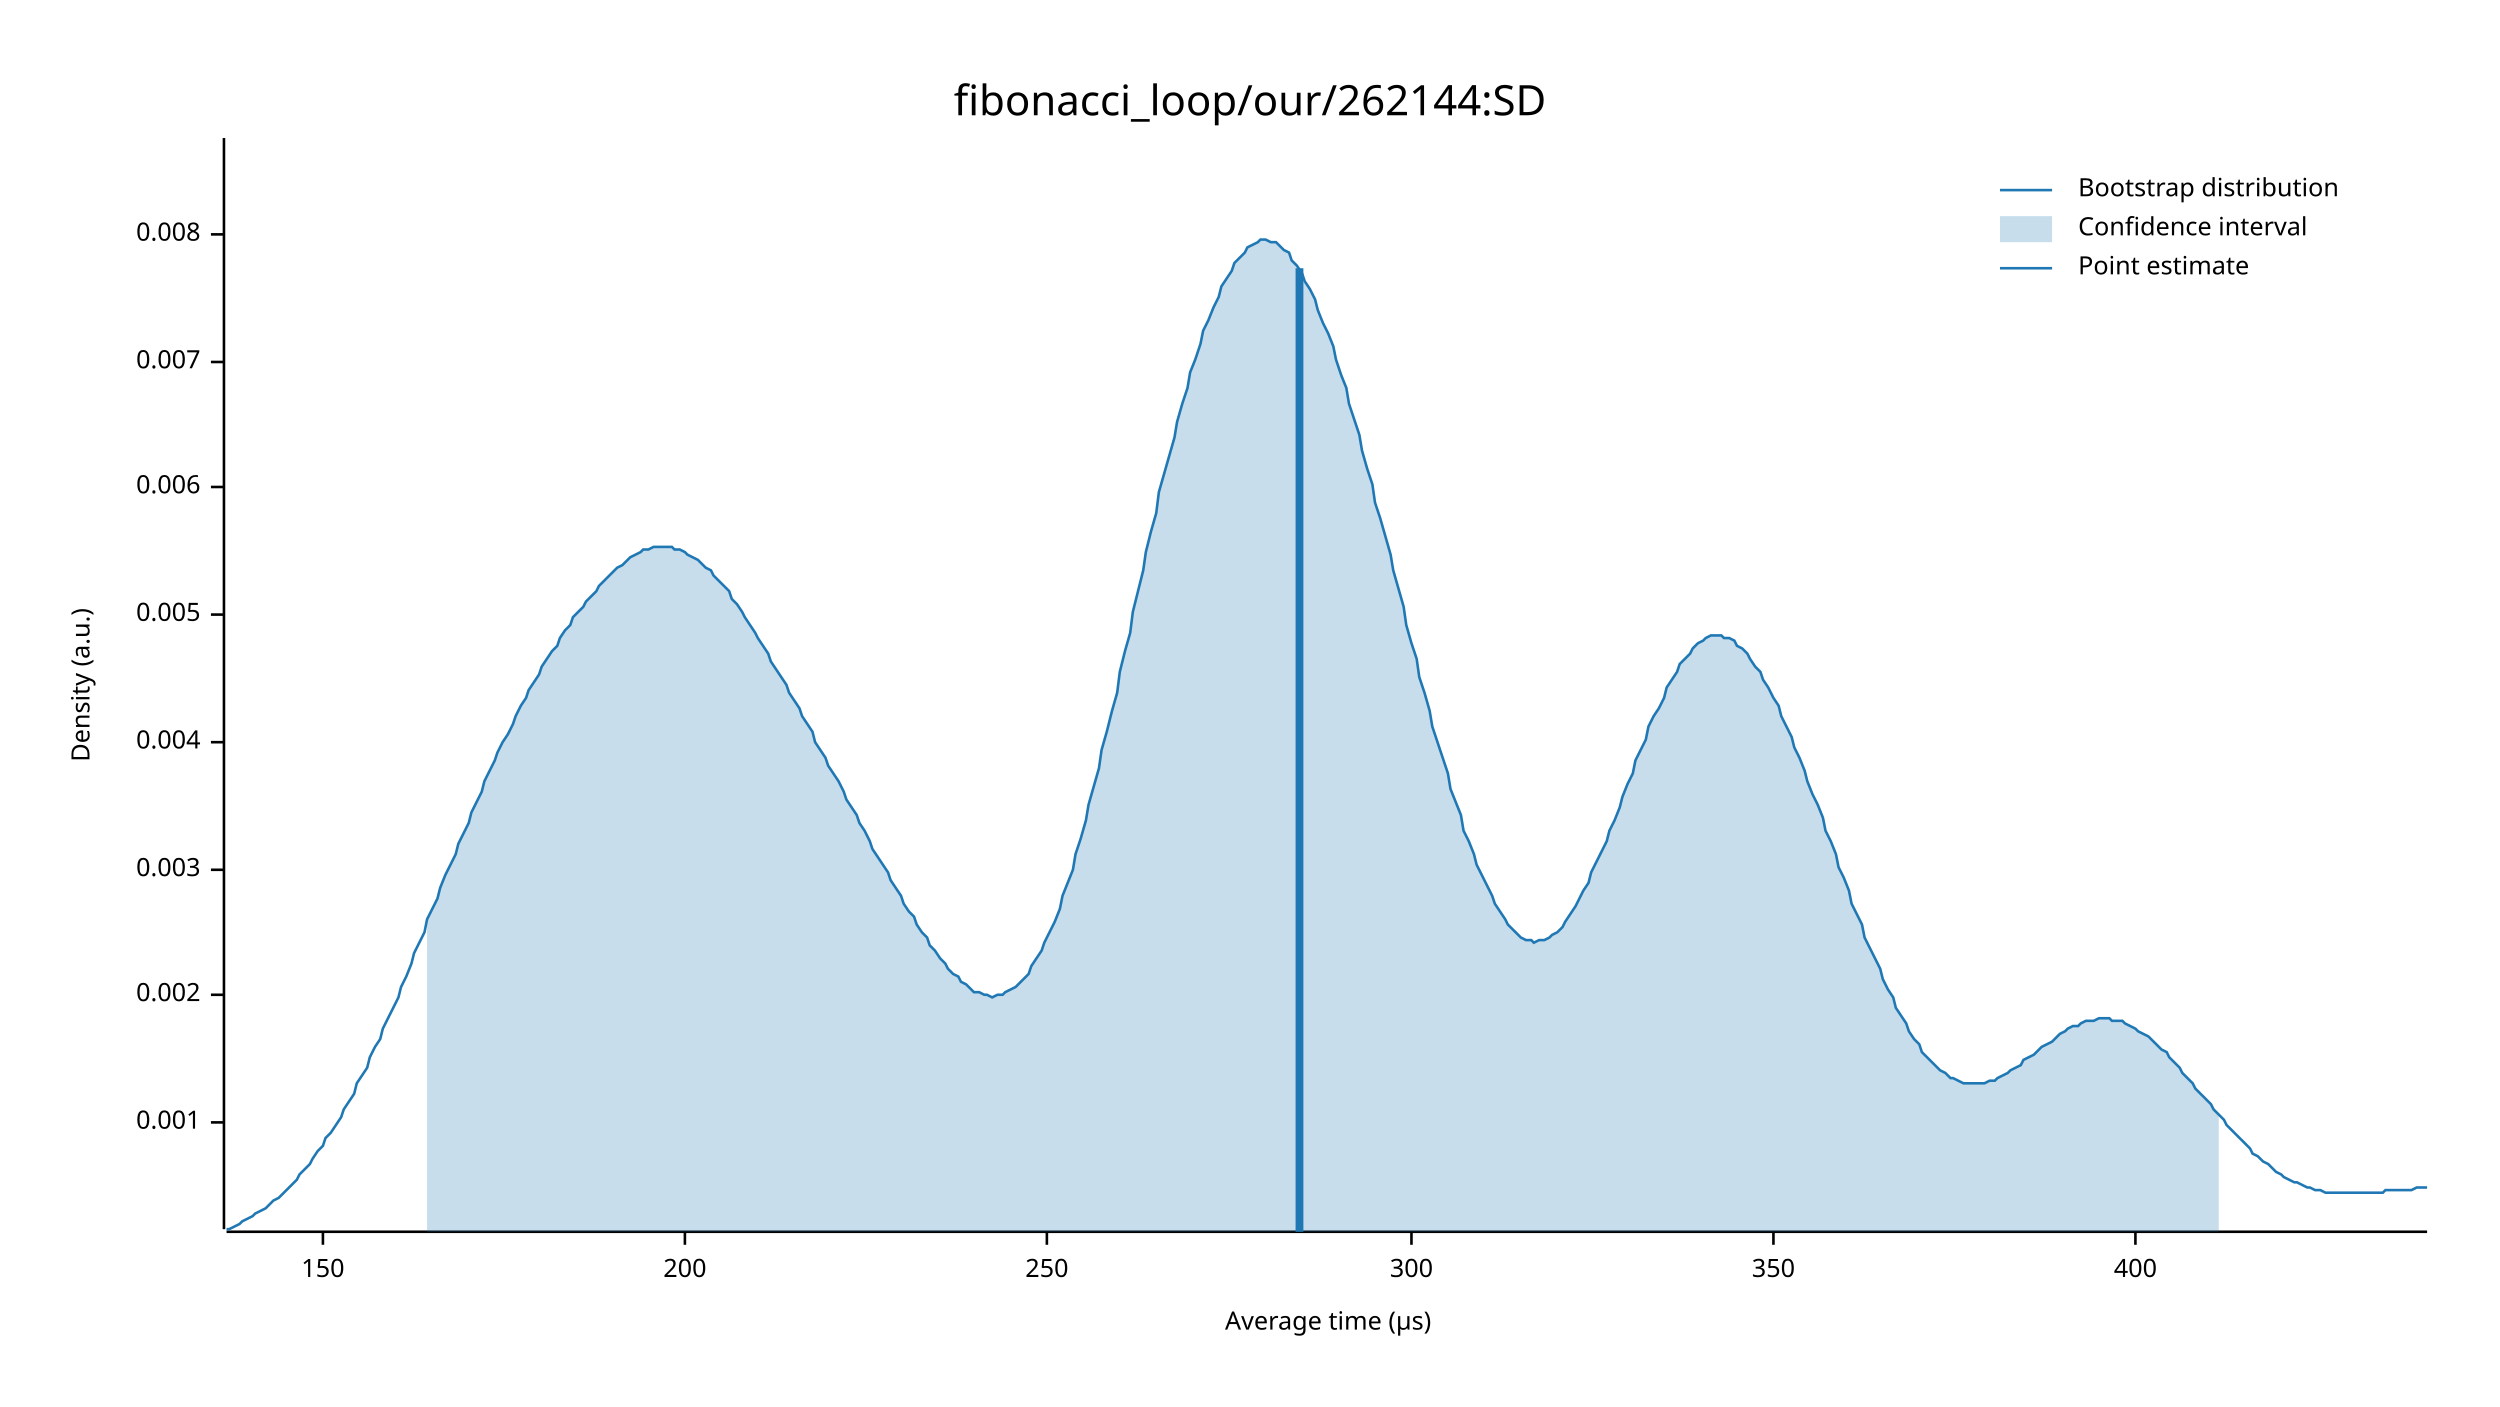
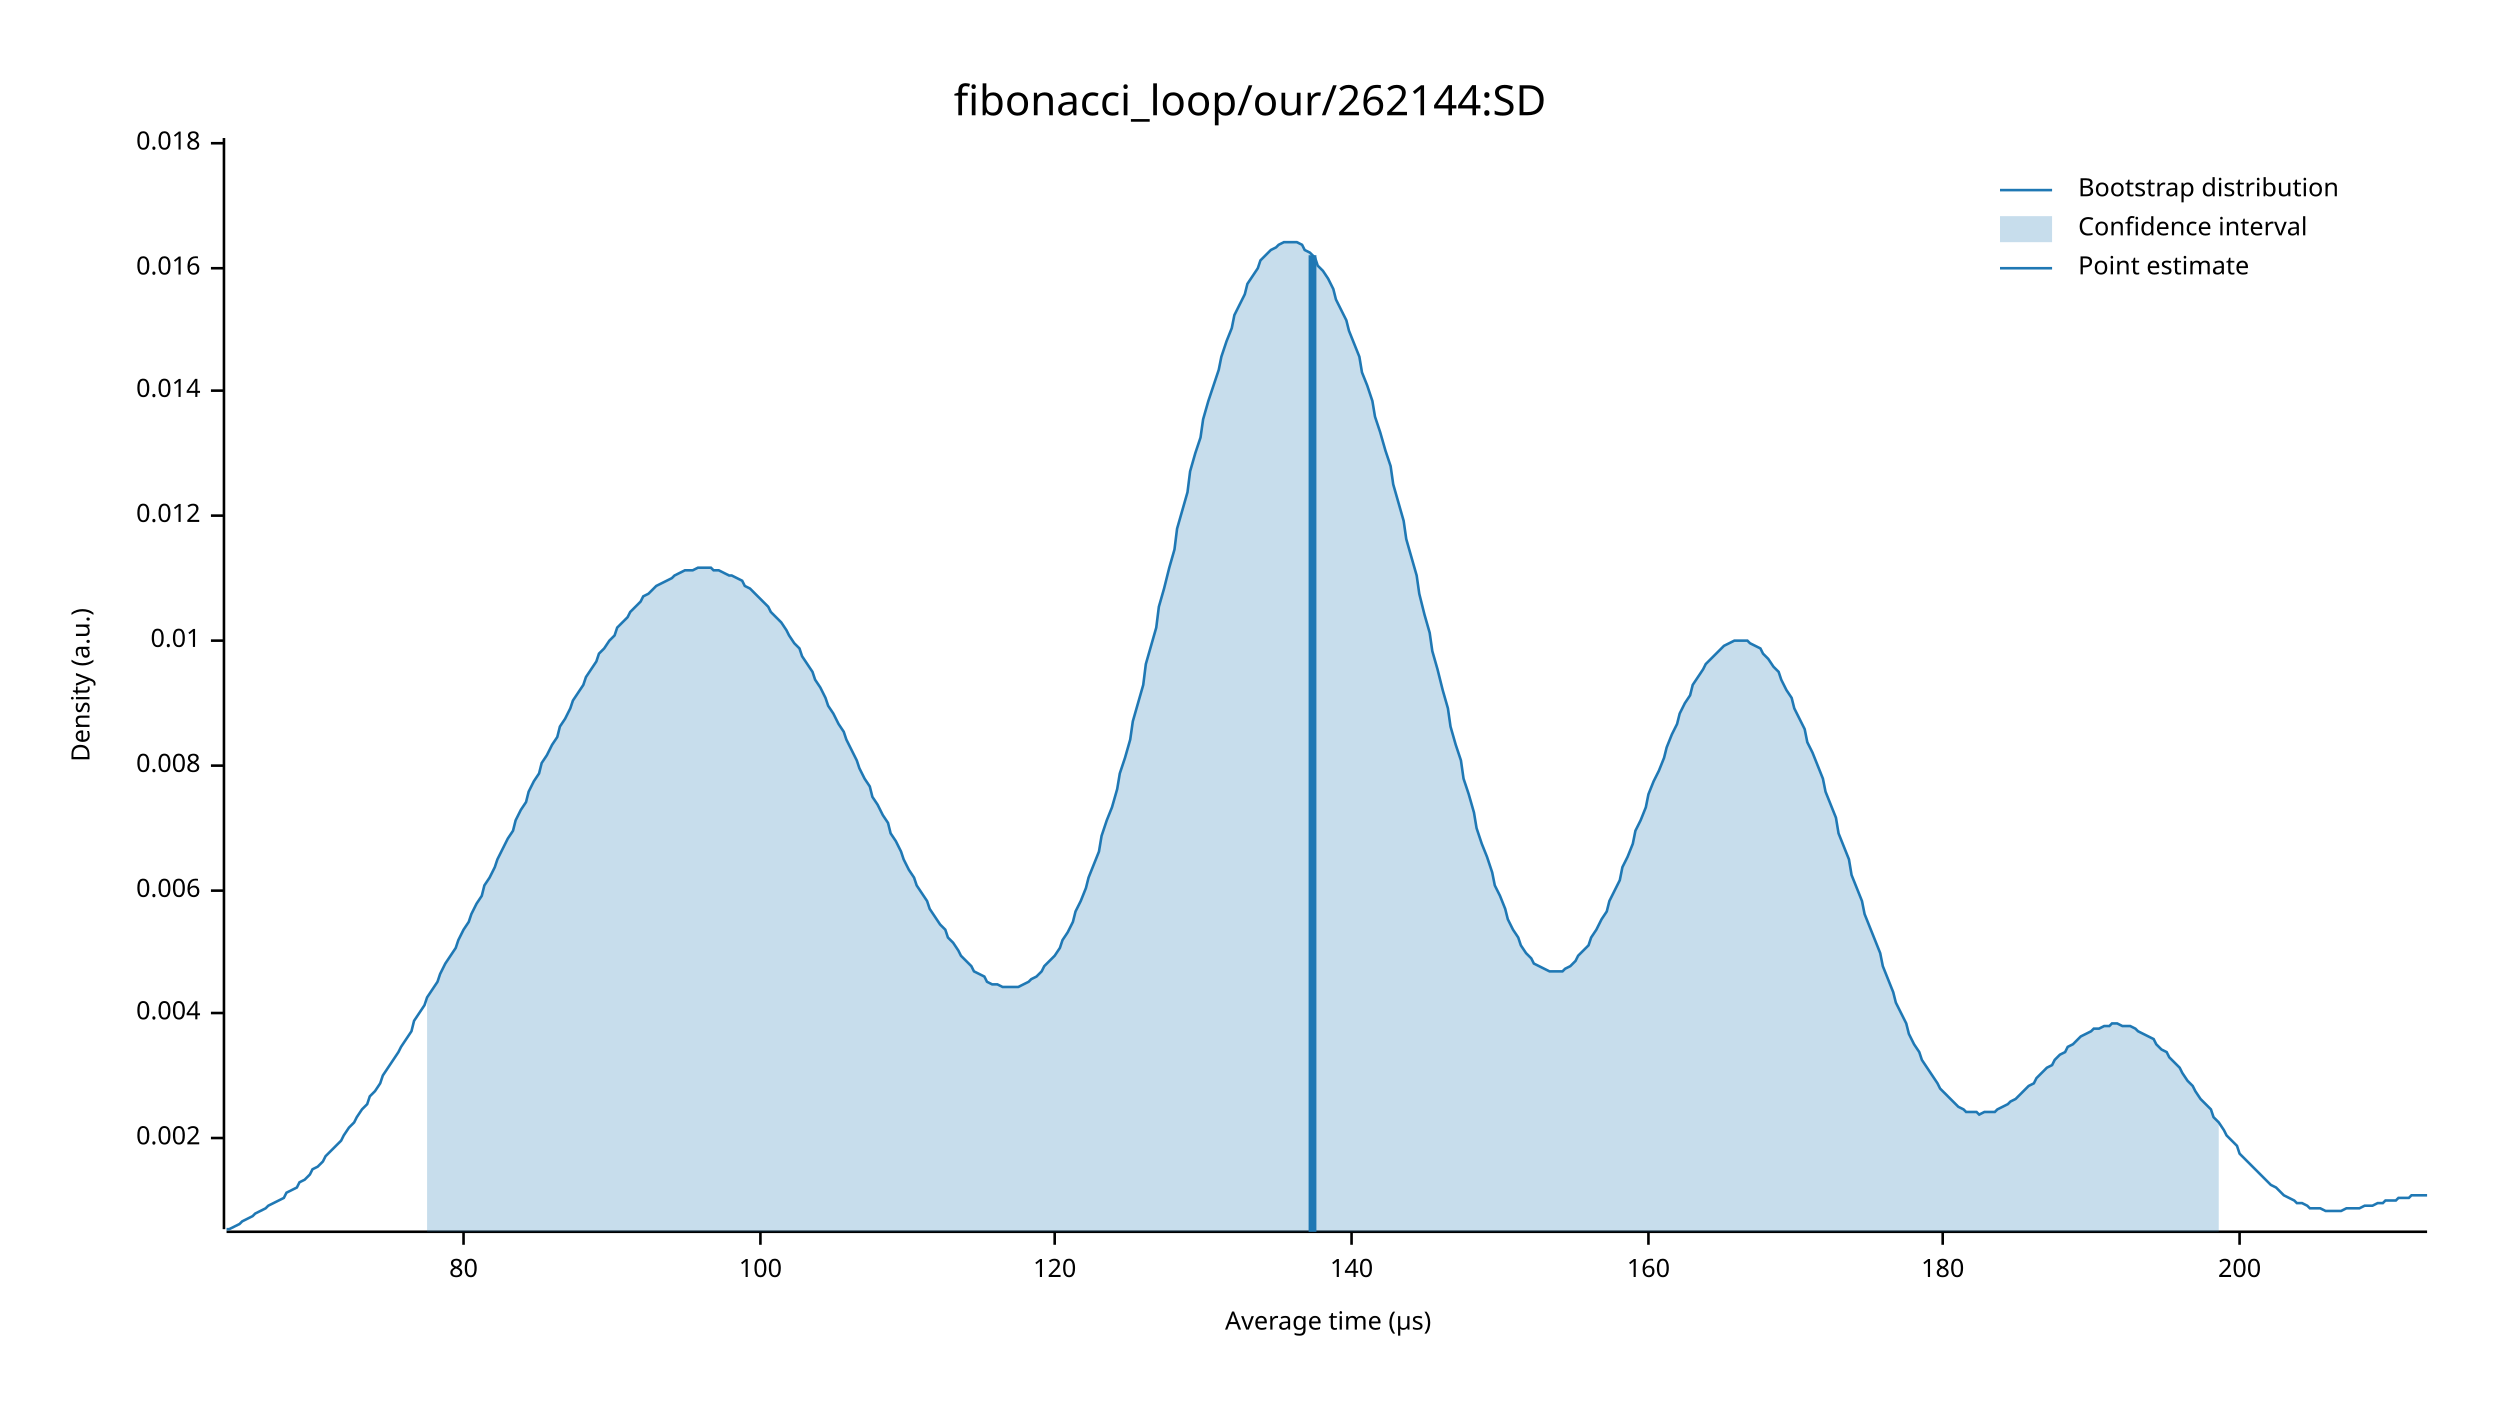
<svg xmlns="http://www.w3.org/2000/svg" width="960" height="540" viewBox="0 0 960 540">
  <text x="480" y="32" dy="0.76em" text-anchor="middle" font-family="sans-serif" font-size="16.129" opacity="1" fill="#000000">
fibonacci_loop/our/262144:SD
</text>
  <text x="27" y="263" dy="0.76em" text-anchor="middle" font-family="sans-serif" font-size="9.677" opacity="1" fill="#000000" transform="rotate(270, 27, 263)">
Density (a.u.)
</text>
  <text x="510" y="513" dy="-0.5ex" text-anchor="middle" font-family="sans-serif" font-size="9.677" opacity="1" fill="#000000">
Average time (µs)
</text>
  <polyline fill="none" opacity="1" stroke="#000000" stroke-width="1" points="86,53 86,472 " />
-   <text x="77" y="431" dy="0.5ex" text-anchor="end" font-family="sans-serif" font-size="9.677" opacity="1" fill="#000000">
- 0.001
- </text>
-   <polyline fill="none" opacity="1" stroke="#000000" stroke-width="1" points="81,431 86,431 " />
-   <text x="77" y="382" dy="0.5ex" text-anchor="end" font-family="sans-serif" font-size="9.677" opacity="1" fill="#000000">
+   <text x="77" y="437" dy="0.5ex" text-anchor="end" font-family="sans-serif" font-size="9.677" opacity="1" fill="#000000">
0.002
</text>
-   <polyline fill="none" opacity="1" stroke="#000000" stroke-width="1" points="81,382 86,382 " />
-   <text x="77" y="334" dy="0.5ex" text-anchor="end" font-family="sans-serif" font-size="9.677" opacity="1" fill="#000000">
- 0.003
- </text>
-   <polyline fill="none" opacity="1" stroke="#000000" stroke-width="1" points="81,334 86,334 " />
-   <text x="77" y="285" dy="0.5ex" text-anchor="end" font-family="sans-serif" font-size="9.677" opacity="1" fill="#000000">
+   <polyline fill="none" opacity="1" stroke="#000000" stroke-width="1" points="81,437 86,437 " />
+   <text x="77" y="389" dy="0.5ex" text-anchor="end" font-family="sans-serif" font-size="9.677" opacity="1" fill="#000000">
0.004
</text>
-   <polyline fill="none" opacity="1" stroke="#000000" stroke-width="1" points="81,285 86,285 " />
-   <text x="77" y="236" dy="0.5ex" text-anchor="end" font-family="sans-serif" font-size="9.677" opacity="1" fill="#000000">
- 0.005
- </text>
-   <polyline fill="none" opacity="1" stroke="#000000" stroke-width="1" points="81,236 86,236 " />
-   <text x="77" y="187" dy="0.5ex" text-anchor="end" font-family="sans-serif" font-size="9.677" opacity="1" fill="#000000">
+   <polyline fill="none" opacity="1" stroke="#000000" stroke-width="1" points="81,389 86,389 " />
+   <text x="77" y="342" dy="0.5ex" text-anchor="end" font-family="sans-serif" font-size="9.677" opacity="1" fill="#000000">
0.006
</text>
-   <polyline fill="none" opacity="1" stroke="#000000" stroke-width="1" points="81,187 86,187 " />
-   <text x="77" y="139" dy="0.5ex" text-anchor="end" font-family="sans-serif" font-size="9.677" opacity="1" fill="#000000">
- 0.007
- </text>
-   <polyline fill="none" opacity="1" stroke="#000000" stroke-width="1" points="81,139 86,139 " />
-   <text x="77" y="90" dy="0.5ex" text-anchor="end" font-family="sans-serif" font-size="9.677" opacity="1" fill="#000000">
+   <polyline fill="none" opacity="1" stroke="#000000" stroke-width="1" points="81,342 86,342 " />
+   <text x="77" y="294" dy="0.5ex" text-anchor="end" font-family="sans-serif" font-size="9.677" opacity="1" fill="#000000">
0.008
</text>
-   <polyline fill="none" opacity="1" stroke="#000000" stroke-width="1" points="81,90 86,90 " />
+   <polyline fill="none" opacity="1" stroke="#000000" stroke-width="1" points="81,294 86,294 " />
+   <text x="77" y="246" dy="0.5ex" text-anchor="end" font-family="sans-serif" font-size="9.677" opacity="1" fill="#000000">
+ 0.01
+ </text>
+   <polyline fill="none" opacity="1" stroke="#000000" stroke-width="1" points="81,246 86,246 " />
+   <text x="77" y="198" dy="0.5ex" text-anchor="end" font-family="sans-serif" font-size="9.677" opacity="1" fill="#000000">
+ 0.012
+ </text>
+   <polyline fill="none" opacity="1" stroke="#000000" stroke-width="1" points="81,198 86,198 " />
+   <text x="77" y="150" dy="0.5ex" text-anchor="end" font-family="sans-serif" font-size="9.677" opacity="1" fill="#000000">
+ 0.014
+ </text>
+   <polyline fill="none" opacity="1" stroke="#000000" stroke-width="1" points="81,150 86,150 " />
+   <text x="77" y="103" dy="0.5ex" text-anchor="end" font-family="sans-serif" font-size="9.677" opacity="1" fill="#000000">
+ 0.016
+ </text>
+   <polyline fill="none" opacity="1" stroke="#000000" stroke-width="1" points="81,103 86,103 " />
+   <text x="77" y="55" dy="0.5ex" text-anchor="end" font-family="sans-serif" font-size="9.677" opacity="1" fill="#000000">
+ 0.018
+ </text>
+   <polyline fill="none" opacity="1" stroke="#000000" stroke-width="1" points="81,55 86,55 " />
  <polyline fill="none" opacity="1" stroke="#000000" stroke-width="1" points="87,473 932,473 " />
-   <text x="124" y="483" dy="0.76em" text-anchor="middle" font-family="sans-serif" font-size="9.677" opacity="1" fill="#000000">
- 150
+   <text x="178" y="483" dy="0.76em" text-anchor="middle" font-family="sans-serif" font-size="9.677" opacity="1" fill="#000000">
+ 80
</text>
-   <polyline fill="none" opacity="1" stroke="#000000" stroke-width="1" points="124,473 124,478 " />
-   <text x="263" y="483" dy="0.76em" text-anchor="middle" font-family="sans-serif" font-size="9.677" opacity="1" fill="#000000">
+   <polyline fill="none" opacity="1" stroke="#000000" stroke-width="1" points="178,473 178,478 " />
+   <text x="292" y="483" dy="0.76em" text-anchor="middle" font-family="sans-serif" font-size="9.677" opacity="1" fill="#000000">
+ 100
+ </text>
+   <polyline fill="none" opacity="1" stroke="#000000" stroke-width="1" points="292,473 292,478 " />
+   <text x="405" y="483" dy="0.76em" text-anchor="middle" font-family="sans-serif" font-size="9.677" opacity="1" fill="#000000">
+ 120
+ </text>
+   <polyline fill="none" opacity="1" stroke="#000000" stroke-width="1" points="405,473 405,478 " />
+   <text x="519" y="483" dy="0.76em" text-anchor="middle" font-family="sans-serif" font-size="9.677" opacity="1" fill="#000000">
+ 140
+ </text>
+   <polyline fill="none" opacity="1" stroke="#000000" stroke-width="1" points="519,473 519,478 " />
+   <text x="633" y="483" dy="0.76em" text-anchor="middle" font-family="sans-serif" font-size="9.677" opacity="1" fill="#000000">
+ 160
+ </text>
+   <polyline fill="none" opacity="1" stroke="#000000" stroke-width="1" points="633,473 633,478 " />
+   <text x="746" y="483" dy="0.76em" text-anchor="middle" font-family="sans-serif" font-size="9.677" opacity="1" fill="#000000">
+ 180
+ </text>
+   <polyline fill="none" opacity="1" stroke="#000000" stroke-width="1" points="746,473 746,478 " />
+   <text x="860" y="483" dy="0.76em" text-anchor="middle" font-family="sans-serif" font-size="9.677" opacity="1" fill="#000000">
200
</text>
-   <polyline fill="none" opacity="1" stroke="#000000" stroke-width="1" points="263,473 263,478 " />
-   <text x="402" y="483" dy="0.76em" text-anchor="middle" font-family="sans-serif" font-size="9.677" opacity="1" fill="#000000">
- 250
- </text>
-   <polyline fill="none" opacity="1" stroke="#000000" stroke-width="1" points="402,473 402,478 " />
-   <text x="542" y="483" dy="0.76em" text-anchor="middle" font-family="sans-serif" font-size="9.677" opacity="1" fill="#000000">
- 300
- </text>
-   <polyline fill="none" opacity="1" stroke="#000000" stroke-width="1" points="542,473 542,478 " />
-   <text x="681" y="483" dy="0.76em" text-anchor="middle" font-family="sans-serif" font-size="9.677" opacity="1" fill="#000000">
- 350
- </text>
-   <polyline fill="none" opacity="1" stroke="#000000" stroke-width="1" points="681,473 681,478 " />
-   <text x="820" y="483" dy="0.76em" text-anchor="middle" font-family="sans-serif" font-size="9.677" opacity="1" fill="#000000">
- 400
- </text>
-   <polyline fill="none" opacity="1" stroke="#000000" stroke-width="1" points="820,473 820,478 " />
-   <polyline fill="none" opacity="1" stroke="#1F78B4" stroke-width="1" points="87,472 88,472 90,471 92,470 93,469 95,468 97,467 98,466 100,465 102,464 103,463 105,461 107,460 109,458 110,457 112,455 114,453 115,451 117,449 119,447 120,445 122,442 124,440 125,437 127,435 129,432 131,429 132,426 134,423 136,420 137,416 139,413 141,410 142,406 144,402 146,399 147,395 149,391 151,387 153,383 154,379 156,375 158,370 159,366 161,362 163,358 164,353 166,349 168,345 169,341 171,336 173,332 175,328 176,324 178,320 180,316 181,312 183,308 185,304 186,300 188,296 190,292 191,289 193,285 195,282 197,278 198,275 200,271 202,268 203,265 205,262 207,259 208,256 210,253 212,250 214,248 215,245 217,242 219,240 220,237 222,235 224,233 225,231 227,229 229,227 230,225 232,223 234,221 236,219 237,218 239,217 241,215 242,214 244,213 246,212 247,211 249,211 251,210 252,210 254,210 256,210 258,210 259,211 261,211 263,212 264,213 266,214 268,215 269,216 271,218 273,219 274,221 276,223 278,225 280,227 281,230 283,232 285,235 286,237 288,240 290,243 291,245 293,248 295,251 296,254 298,257 300,260 302,263 303,266 305,269 307,272 308,275 310,278 312,281 313,285 315,288 317,291 318,294 320,297 322,300 324,304 325,307 327,310 329,313 330,316 332,319 334,323 335,326 337,329 339,332 341,335 342,338 344,341 346,344 347,347 349,350 351,352 352,355 354,358 356,360 357,363 359,365 361,368 363,370 364,372 366,374 368,375 369,377 371,378 373,380 374,381 376,381 378,382 379,382 381,383 383,382 385,382 386,381 388,380 390,379 391,378 393,376 395,374 396,371 398,368 400,365 401,362 403,358 405,354 407,349 408,344 410,339 412,334 413,328 415,322 417,315 418,309 420,302 422,295 423,288 425,281 427,273 429,266 430,258 432,250 434,243 435,235 437,227 439,219 440,212 442,204 444,197 445,189 447,182 449,175 451,168 452,162 454,155 456,149 457,143 459,138 461,132 462,127 464,123 466,118 468,114 469,110 471,107 473,104 474,101 476,99 478,97 479,95 481,94 483,93 484,92 486,92 488,93 490,93 491,94 493,96 495,97 496,100 498,102 500,105 501,108 503,111 505,115 506,119 508,124 510,128 512,133 513,138 515,144 517,149 518,155 520,161 522,167 523,173 525,180 527,186 528,193 530,199 532,206 534,213 535,219 537,226 539,233 540,240 542,247 544,253 545,260 547,266 549,273 550,279 552,285 554,291 556,297 557,303 559,308 561,313 562,319 564,323 566,328 567,332 569,336 571,340 573,344 574,347 576,350 578,353 579,355 581,357 583,359 584,360 586,361 588,361 589,362 591,361 593,361 595,360 596,359 598,358 600,356 601,354 603,351 605,348 606,346 608,342 610,339 611,335 613,331 615,327 617,323 618,319 620,315 622,310 623,306 625,301 627,297 628,292 630,288 632,284 633,279 635,275 637,272 639,268 640,264 642,261 644,258 645,255 647,253 649,251 650,249 652,247 654,246 655,245 657,244 659,244 661,244 662,245 664,245 666,246 667,248 669,249 671,251 672,253 674,256 676,258 677,261 679,264 681,268 683,271 684,275 686,279 688,283 689,287 691,291 693,296 694,300 696,305 698,309 700,314 701,319 703,323 705,328 706,333 708,337 710,342 711,347 713,351 715,355 716,360 718,364 720,368 722,372 723,376 725,380 727,383 728,387 730,390 732,393 733,396 735,399 737,401 738,404 740,406 742,408 744,410 745,411 747,412 749,414 750,414 752,415 754,416 755,416 757,416 759,416 760,416 762,416 764,415 766,415 767,414 769,413 771,412 772,411 774,410 776,409 777,407 779,406 781,405 782,404 784,402 786,401 788,400 789,399 791,397 793,396 794,395 796,394 798,394 799,393 801,392 803,392 804,392 806,391 808,391 810,391 811,392 813,392 815,392 816,393 818,394 820,395 821,396 823,397 825,398 827,400 828,401 830,403 832,404 833,406 835,408 837,410 838,412 840,414 842,416 843,418 845,420 847,422 849,424 850,426 852,428 854,430 855,432 857,434 859,436 860,437 862,439 864,441 865,443 867,444 869,446 871,447 872,448 874,450 876,451 877,452 879,453 881,454 882,454 884,455 886,456 887,456 889,457 891,457 893,458 894,458 896,458 898,458 899,458 901,458 903,458 904,458 906,458 908,458 909,458 911,458 913,458 915,458 916,457 918,457 920,457 921,457 923,457 925,457 926,457 928,456 930,456 932,456 " />
-   <polygon opacity="0.25" fill="#1F78B4" points="164,353 166,349 168,345 169,341 171,336 173,332 175,328 176,324 178,320 180,316 181,312 183,308 185,304 186,300 188,296 190,292 191,289 193,285 195,282 197,278 198,275 200,271 202,268 203,265 205,262 207,259 208,256 210,253 212,250 214,248 215,245 217,242 219,240 220,237 222,235 224,233 225,231 227,229 229,227 230,225 232,223 234,221 236,219 237,218 239,217 241,215 242,214 244,213 246,212 247,211 249,211 251,210 252,210 254,210 256,210 258,210 259,211 261,211 263,212 264,213 266,214 268,215 269,216 271,218 273,219 274,221 276,223 278,225 280,227 281,230 283,232 285,235 286,237 288,240 290,243 291,245 293,248 295,251 296,254 298,257 300,260 302,263 303,266 305,269 307,272 308,275 310,278 312,281 313,285 315,288 317,291 318,294 320,297 322,300 324,304 325,307 327,310 329,313 330,316 332,319 334,323 335,326 337,329 339,332 341,335 342,338 344,341 346,344 347,347 349,350 351,352 352,355 354,358 356,360 357,363 359,365 361,368 363,370 364,372 366,374 368,375 369,377 371,378 373,380 374,381 376,381 378,382 379,382 381,383 383,382 385,382 386,381 388,380 390,379 391,378 393,376 395,374 396,371 398,368 400,365 401,362 403,358 405,354 407,349 408,344 410,339 412,334 413,328 415,322 417,315 418,309 420,302 422,295 423,288 425,281 427,273 429,266 430,258 432,250 434,243 435,235 437,227 439,219 440,212 442,204 444,197 445,189 447,182 449,175 451,168 452,162 454,155 456,149 457,143 459,138 461,132 462,127 464,123 466,118 468,114 469,110 471,107 473,104 474,101 476,99 478,97 479,95 481,94 483,93 484,92 486,92 488,93 490,93 491,94 493,96 495,97 496,100 498,102 500,105 501,108 503,111 505,115 506,119 508,124 510,128 512,133 513,138 515,144 517,149 518,155 520,161 522,167 523,173 525,180 527,186 528,193 530,199 532,206 534,213 535,219 537,226 539,233 540,240 542,247 544,253 545,260 547,266 549,273 550,279 552,285 554,291 556,297 557,303 559,308 561,313 562,319 564,323 566,328 567,332 569,336 571,340 573,344 574,347 576,350 578,353 579,355 581,357 583,359 584,360 586,361 588,361 589,362 591,361 593,361 595,360 596,359 598,358 600,356 601,354 603,351 605,348 606,346 608,342 610,339 611,335 613,331 615,327 617,323 618,319 620,315 622,310 623,306 625,301 627,297 628,292 630,288 632,284 633,279 635,275 637,272 639,268 640,264 642,261 644,258 645,255 647,253 649,251 650,249 652,247 654,246 655,245 657,244 659,244 661,244 662,245 664,245 666,246 667,248 669,249 671,251 672,253 674,256 676,258 677,261 679,264 681,268 683,271 684,275 686,279 688,283 689,287 691,291 693,296 694,300 696,305 698,309 700,314 701,319 703,323 705,328 706,333 708,337 710,342 711,347 713,351 715,355 716,360 718,364 720,368 722,372 723,376 725,380 727,383 728,387 730,390 732,393 733,396 735,399 737,401 738,404 740,406 742,408 744,410 745,411 747,412 749,414 750,414 752,415 754,416 755,416 757,416 759,416 760,416 762,416 764,415 766,415 767,414 769,413 771,412 772,411 774,410 776,409 777,407 779,406 781,405 782,404 784,402 786,401 788,400 789,399 791,397 793,396 794,395 796,394 798,394 799,393 801,392 803,392 804,392 806,391 808,391 810,391 811,392 813,392 815,392 816,393 818,394 820,395 821,396 823,397 825,398 827,400 828,401 830,403 832,404 833,406 835,408 837,410 838,412 840,414 842,416 843,418 845,420 847,422 849,424 850,426 852,428 852,473 164,473 " />
-   <polyline fill="none" opacity="1" stroke="#1F78B4" stroke-width="3" points="499,473 499,103 " />
+   <polyline fill="none" opacity="1" stroke="#000000" stroke-width="1" points="860,473 860,478 " />
+   <polyline fill="none" opacity="1" stroke="#1F78B4" stroke-width="1" points="87,472 88,472 90,471 92,470 93,469 95,468 97,467 98,466 100,465 102,464 103,463 105,462 107,461 109,460 110,458 112,457 114,456 115,454 117,453 119,451 120,449 122,448 124,446 125,444 127,442 129,440 131,438 132,436 134,433 136,431 137,429 139,426 141,424 142,421 144,419 146,416 147,413 149,410 151,407 153,404 154,402 156,399 158,396 159,392 161,389 163,386 164,383 166,380 168,377 169,374 171,370 173,367 175,364 176,361 178,357 180,354 181,351 183,347 185,344 186,340 188,337 190,333 191,330 193,326 195,322 197,319 198,315 200,311 202,308 203,304 205,300 207,297 208,293 210,290 212,286 214,283 215,279 217,276 219,272 220,269 222,266 224,263 225,260 227,257 229,254 230,251 232,249 234,246 236,244 237,241 239,239 241,237 242,235 244,233 246,231 247,229 249,228 251,226 252,225 254,224 256,223 258,222 259,221 261,220 263,219 264,219 266,219 268,218 269,218 271,218 273,218 274,219 276,219 278,220 280,221 281,221 283,222 285,223 286,225 288,226 290,228 291,229 293,231 295,233 296,235 298,237 300,239 302,242 303,244 305,247 307,249 308,252 310,255 312,258 313,261 315,264 317,268 318,271 320,274 322,278 324,281 325,284 327,288 329,292 330,295 332,299 334,302 335,306 337,309 339,313 341,316 342,320 344,323 346,327 347,330 349,334 351,337 352,340 354,343 356,346 357,349 359,352 361,355 363,357 364,360 366,362 368,365 369,367 371,369 373,371 374,373 376,374 378,375 379,377 381,378 383,378 385,379 386,379 388,379 390,379 391,379 393,378 395,377 396,376 398,375 400,373 401,371 403,369 405,367 407,364 408,361 410,358 412,354 413,350 415,346 417,341 418,337 420,332 422,327 423,321 425,315 427,310 429,303 430,297 432,291 434,284 435,277 437,270 439,263 440,255 442,248 444,241 445,233 447,226 449,218 451,211 452,203 454,196 456,189 457,181 459,174 461,168 462,161 464,154 466,148 468,142 469,137 471,131 473,126 474,121 476,117 478,113 479,109 481,106 483,103 484,100 486,98 488,96 490,95 491,94 493,93 495,93 496,93 498,93 500,94 501,96 503,97 505,99 506,102 508,104 510,107 512,111 513,115 515,119 517,123 518,127 520,132 522,137 523,143 525,148 527,154 528,160 530,166 532,173 534,179 535,186 537,193 539,200 540,207 542,214 544,221 545,228 547,236 549,243 550,250 552,257 554,265 556,272 557,279 559,286 561,292 562,299 564,305 566,312 567,318 569,324 571,329 573,335 574,340 576,344 578,349 579,353 581,357 583,360 584,363 586,366 588,368 589,370 591,371 593,372 595,373 596,373 598,373 600,373 601,372 603,371 605,369 606,367 608,365 610,363 611,360 613,357 615,353 617,350 618,346 620,342 622,338 623,333 625,329 627,324 628,319 630,315 632,310 633,305 635,300 637,296 639,291 640,287 642,282 644,278 645,274 647,270 649,267 650,263 652,260 654,257 655,255 657,253 659,251 661,249 662,248 664,247 666,246 667,246 669,246 671,246 672,247 674,248 676,249 677,251 679,253 681,256 683,258 684,261 686,265 688,268 689,272 691,276 693,280 694,285 696,289 698,294 700,299 701,304 703,309 705,314 706,320 708,325 710,330 711,336 713,341 715,346 716,351 718,356 720,361 722,366 723,371 725,376 727,381 728,385 730,389 732,393 733,397 735,401 737,404 738,407 740,410 742,413 744,416 745,418 747,420 749,422 750,423 752,425 754,426 755,427 757,427 759,427 760,428 762,427 764,427 766,427 767,426 769,425 771,424 772,423 774,422 776,420 777,419 779,417 781,416 782,414 784,412 786,410 788,409 789,407 791,405 793,404 794,402 796,401 798,399 799,398 801,397 803,396 804,395 806,395 808,394 810,394 811,393 813,393 815,394 816,394 818,394 820,395 821,396 823,397 825,398 827,399 828,401 830,403 832,404 833,406 835,408 837,410 838,412 840,415 842,417 843,419 845,422 847,424 849,426 850,429 852,431 854,434 855,436 857,438 859,440 860,443 862,445 864,447 865,448 867,450 869,452 871,454 872,455 874,456 876,458 877,459 879,460 881,461 882,462 884,462 886,463 887,464 889,464 891,464 893,465 894,465 896,465 898,465 899,465 901,464 903,464 904,464 906,464 908,463 909,463 911,463 913,462 915,462 916,461 918,461 920,461 921,460 923,460 925,460 926,459 928,459 930,459 932,459 " />
+   <polygon opacity="0.25" fill="#1F78B4" points="164,383 166,380 168,377 169,374 171,370 173,367 175,364 176,361 178,357 180,354 181,351 183,347 185,344 186,340 188,337 190,333 191,330 193,326 195,322 197,319 198,315 200,311 202,308 203,304 205,300 207,297 208,293 210,290 212,286 214,283 215,279 217,276 219,272 220,269 222,266 224,263 225,260 227,257 229,254 230,251 232,249 234,246 236,244 237,241 239,239 241,237 242,235 244,233 246,231 247,229 249,228 251,226 252,225 254,224 256,223 258,222 259,221 261,220 263,219 264,219 266,219 268,218 269,218 271,218 273,218 274,219 276,219 278,220 280,221 281,221 283,222 285,223 286,225 288,226 290,228 291,229 293,231 295,233 296,235 298,237 300,239 302,242 303,244 305,247 307,249 308,252 310,255 312,258 313,261 315,264 317,268 318,271 320,274 322,278 324,281 325,284 327,288 329,292 330,295 332,299 334,302 335,306 337,309 339,313 341,316 342,320 344,323 346,327 347,330 349,334 351,337 352,340 354,343 356,346 357,349 359,352 361,355 363,357 364,360 366,362 368,365 369,367 371,369 373,371 374,373 376,374 378,375 379,377 381,378 383,378 385,379 386,379 388,379 390,379 391,379 393,378 395,377 396,376 398,375 400,373 401,371 403,369 405,367 407,364 408,361 410,358 412,354 413,350 415,346 417,341 418,337 420,332 422,327 423,321 425,315 427,310 429,303 430,297 432,291 434,284 435,277 437,270 439,263 440,255 442,248 444,241 445,233 447,226 449,218 451,211 452,203 454,196 456,189 457,181 459,174 461,168 462,161 464,154 466,148 468,142 469,137 471,131 473,126 474,121 476,117 478,113 479,109 481,106 483,103 484,100 486,98 488,96 490,95 491,94 493,93 495,93 496,93 498,93 500,94 501,96 503,97 505,99 506,102 508,104 510,107 512,111 513,115 515,119 517,123 518,127 520,132 522,137 523,143 525,148 527,154 528,160 530,166 532,173 534,179 535,186 537,193 539,200 540,207 542,214 544,221 545,228 547,236 549,243 550,250 552,257 554,265 556,272 557,279 559,286 561,292 562,299 564,305 566,312 567,318 569,324 571,329 573,335 574,340 576,344 578,349 579,353 581,357 583,360 584,363 586,366 588,368 589,370 591,371 593,372 595,373 596,373 598,373 600,373 601,372 603,371 605,369 606,367 608,365 610,363 611,360 613,357 615,353 617,350 618,346 620,342 622,338 623,333 625,329 627,324 628,319 630,315 632,310 633,305 635,300 637,296 639,291 640,287 642,282 644,278 645,274 647,270 649,267 650,263 652,260 654,257 655,255 657,253 659,251 661,249 662,248 664,247 666,246 667,246 669,246 671,246 672,247 674,248 676,249 677,251 679,253 681,256 683,258 684,261 686,265 688,268 689,272 691,276 693,280 694,285 696,289 698,294 700,299 701,304 703,309 705,314 706,320 708,325 710,330 711,336 713,341 715,346 716,351 718,356 720,361 722,366 723,371 725,376 727,381 728,385 730,389 732,393 733,397 735,401 737,404 738,407 740,410 742,413 744,416 745,418 747,420 749,422 750,423 752,425 754,426 755,427 757,427 759,427 760,428 762,427 764,427 766,427 767,426 769,425 771,424 772,423 774,422 776,420 777,419 779,417 781,416 782,414 784,412 786,410 788,409 789,407 791,405 793,404 794,402 796,401 798,399 799,398 801,397 803,396 804,395 806,395 808,394 810,394 811,393 813,393 815,394 816,394 818,394 820,395 821,396 823,397 825,398 827,399 828,401 830,403 832,404 833,406 835,408 837,410 838,412 840,415 842,417 843,419 845,422 847,424 849,426 850,429 852,431 852,473 164,473 " />
+   <polyline fill="none" opacity="1" stroke="#1F78B4" stroke-width="3" points="504,473 504,98 " />
  <text x="798" y="68" dy="0.76em" text-anchor="start" font-family="sans-serif" font-size="9.677" opacity="1" fill="#000000">
Bootstrap distribution
</text>
  <text x="798" y="83" dy="0.76em" text-anchor="start" font-family="sans-serif" font-size="9.677" opacity="1" fill="#000000">
Confidence interval
</text>
  <text x="798" y="98" dy="0.76em" text-anchor="start" font-family="sans-serif" font-size="9.677" opacity="1" fill="#000000">
Point estimate
</text>
  <polyline fill="none" opacity="1" stroke="#1F78B4" stroke-width="1" points="768,73 788,73 " />
  <rect x="768" y="83" width="20" height="10" opacity="0.25" fill="#1F78B4" stroke="none" />
  <polyline fill="none" opacity="1" stroke="#1F78B4" stroke-width="1" points="768,103 788,103 " />
</svg>
